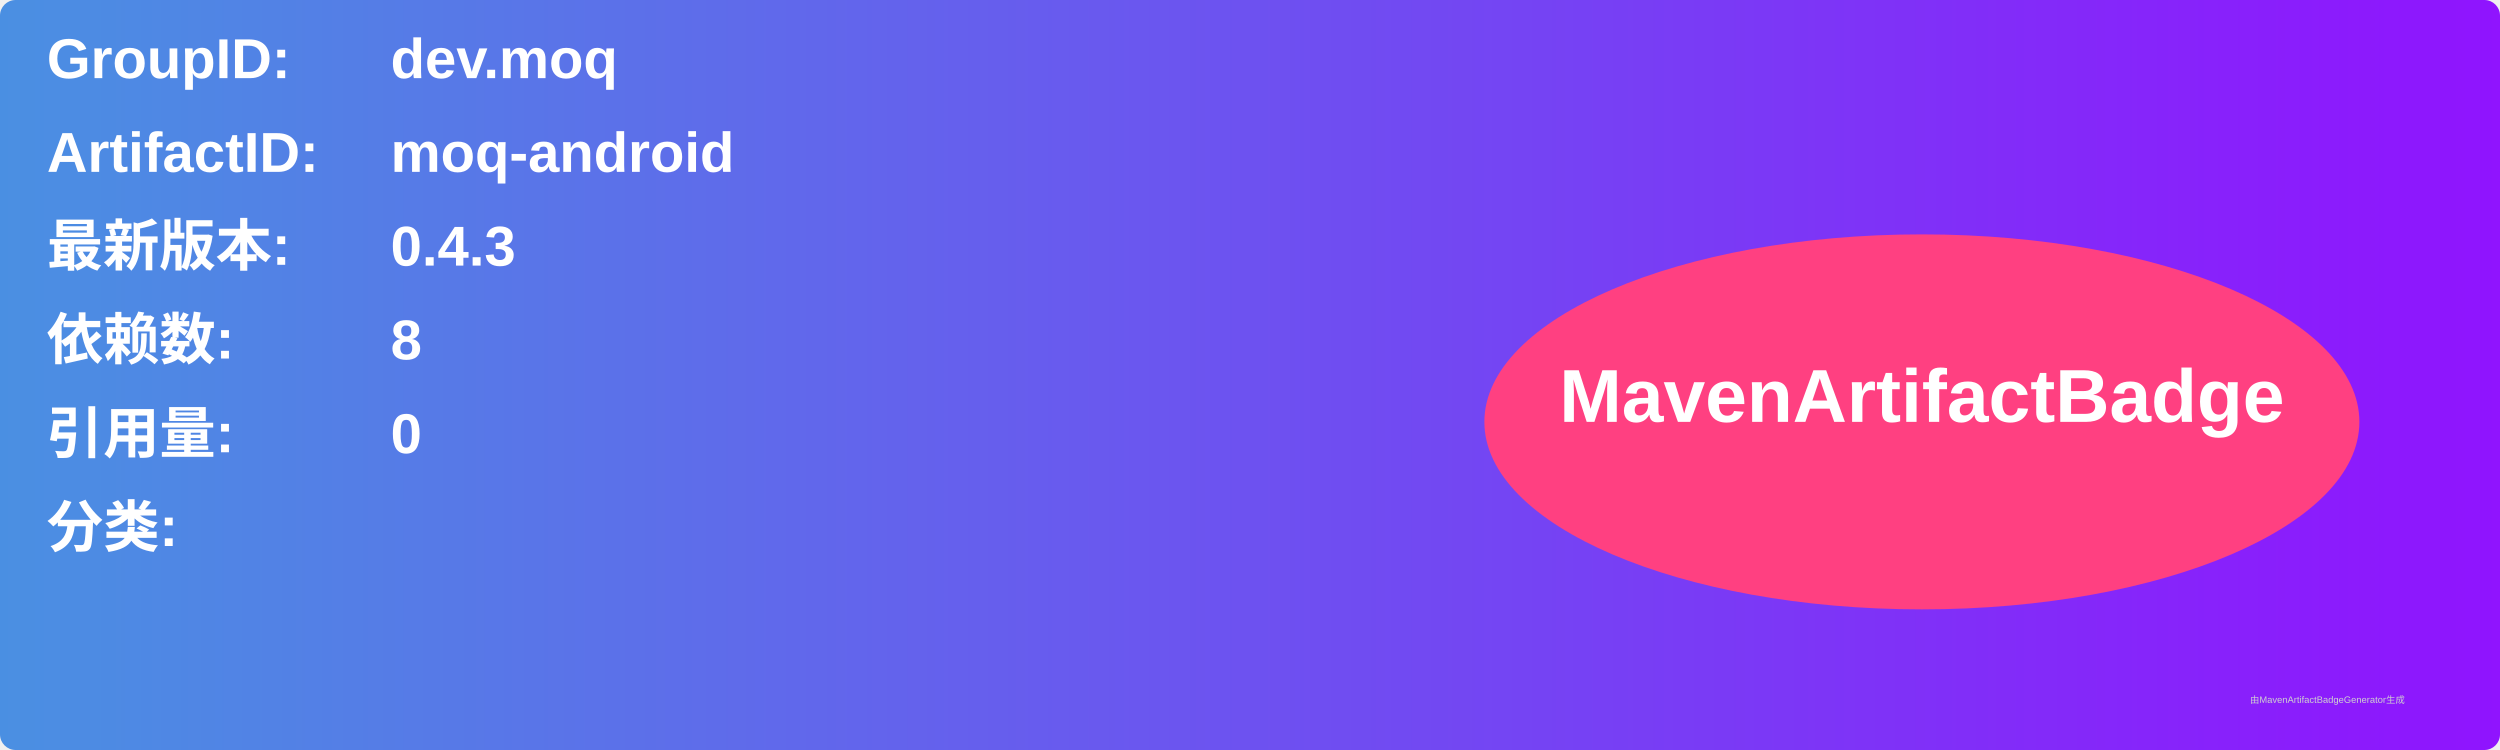
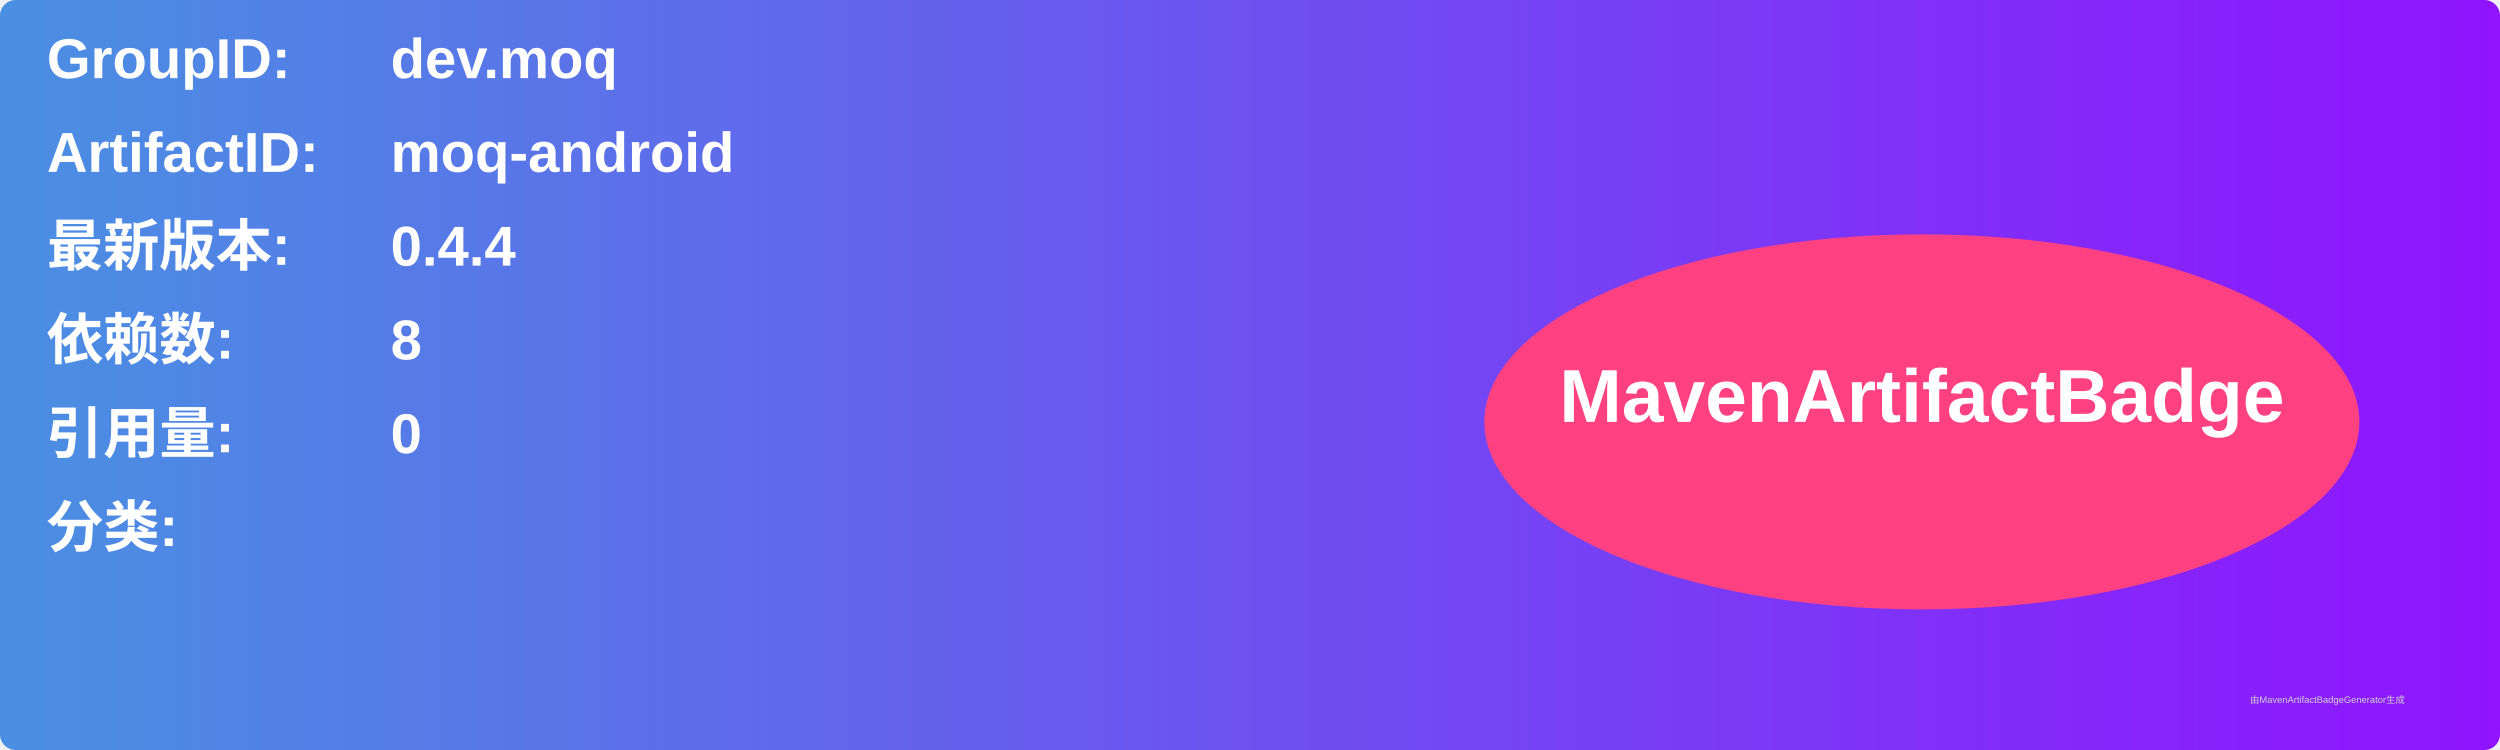
<svg xmlns="http://www.w3.org/2000/svg" width="800" height="240" viewBox="0 0 800 240">
  <linearGradient id="grad" x1="0%" y1="0%" x2="100%" y2="0%">
    <stop offset="0%" stop-color="#4a90e2" />
    <stop offset="100%" stop-color="#9013fe" />
  </linearGradient>
  <rect width="100%" height="100%" rx="5" ry="5" fill="url(#grad)" />
  <g transform="translate(15, 15)">
    <text x="0" y="10" font-family="Arial" font-size="18" fill="white" font-weight="bold" width="260">GroupID:</text>
    <text x="110" y="10" font-family="Arial" font-size="18" fill="white" font-weight="bold" width="460">dev.moq</text>
    <text x="0" y="40" font-family="Arial" font-size="18" fill="white" font-weight="bold" width="260">ArtifactID:</text>
    <text x="110" y="40" font-family="Arial" font-size="18" fill="white" font-weight="bold" width="460">moq-android</text>
    <text x="0" y="70" font-family="Arial" font-size="18" fill="white" font-weight="bold">最新版本:</text>
    <text x="110" y="70" font-family="Arial" font-size="18" fill="white" font-weight="bold">
-       <tspan font-weight="bold">0.4.3</tspan>
+       <tspan font-weight="bold">0.4.4</tspan>
    </text>
    <text x="0" y="100" font-family="Arial" font-size="18" fill="white" font-weight="bold">依赖数: </text>
    <text x="110" y="100" font-family="Arial" font-size="18" fill="white">
      <tspan font-weight="bold">8</tspan>
    </text>
    <text x="0" y="130" font-family="Arial" font-size="18" fill="white" font-weight="bold">引用量: </text>
    <text x="110" y="130" font-family="Arial" font-size="18" fill="white">
      <tspan font-weight="bold">0</tspan>
    </text>
    <text x="0" y="160" font-family="Arial" font-size="18" fill="white" font-weight="bold">分类:</text>
    <text x="10" y="190" font-family="Arial" font-size="10" fill="white">
      <tspan font-weight="bold" />
    </text>
    <ellipse cx="600" cy="120" rx="140" ry="60" fill="#ff4081" />
    <text x="600" y="120" text-anchor="middle" font-family="Arial" font-size="24" fill="white" font-weight="bold">MavenArtifactBadge</text>
  </g>
  <text x="720" y="225" font-family="Arial" font-size="3" fill="#d0d0d0">由MavenArtifactBadgeGenerator生成</text>
</svg>
